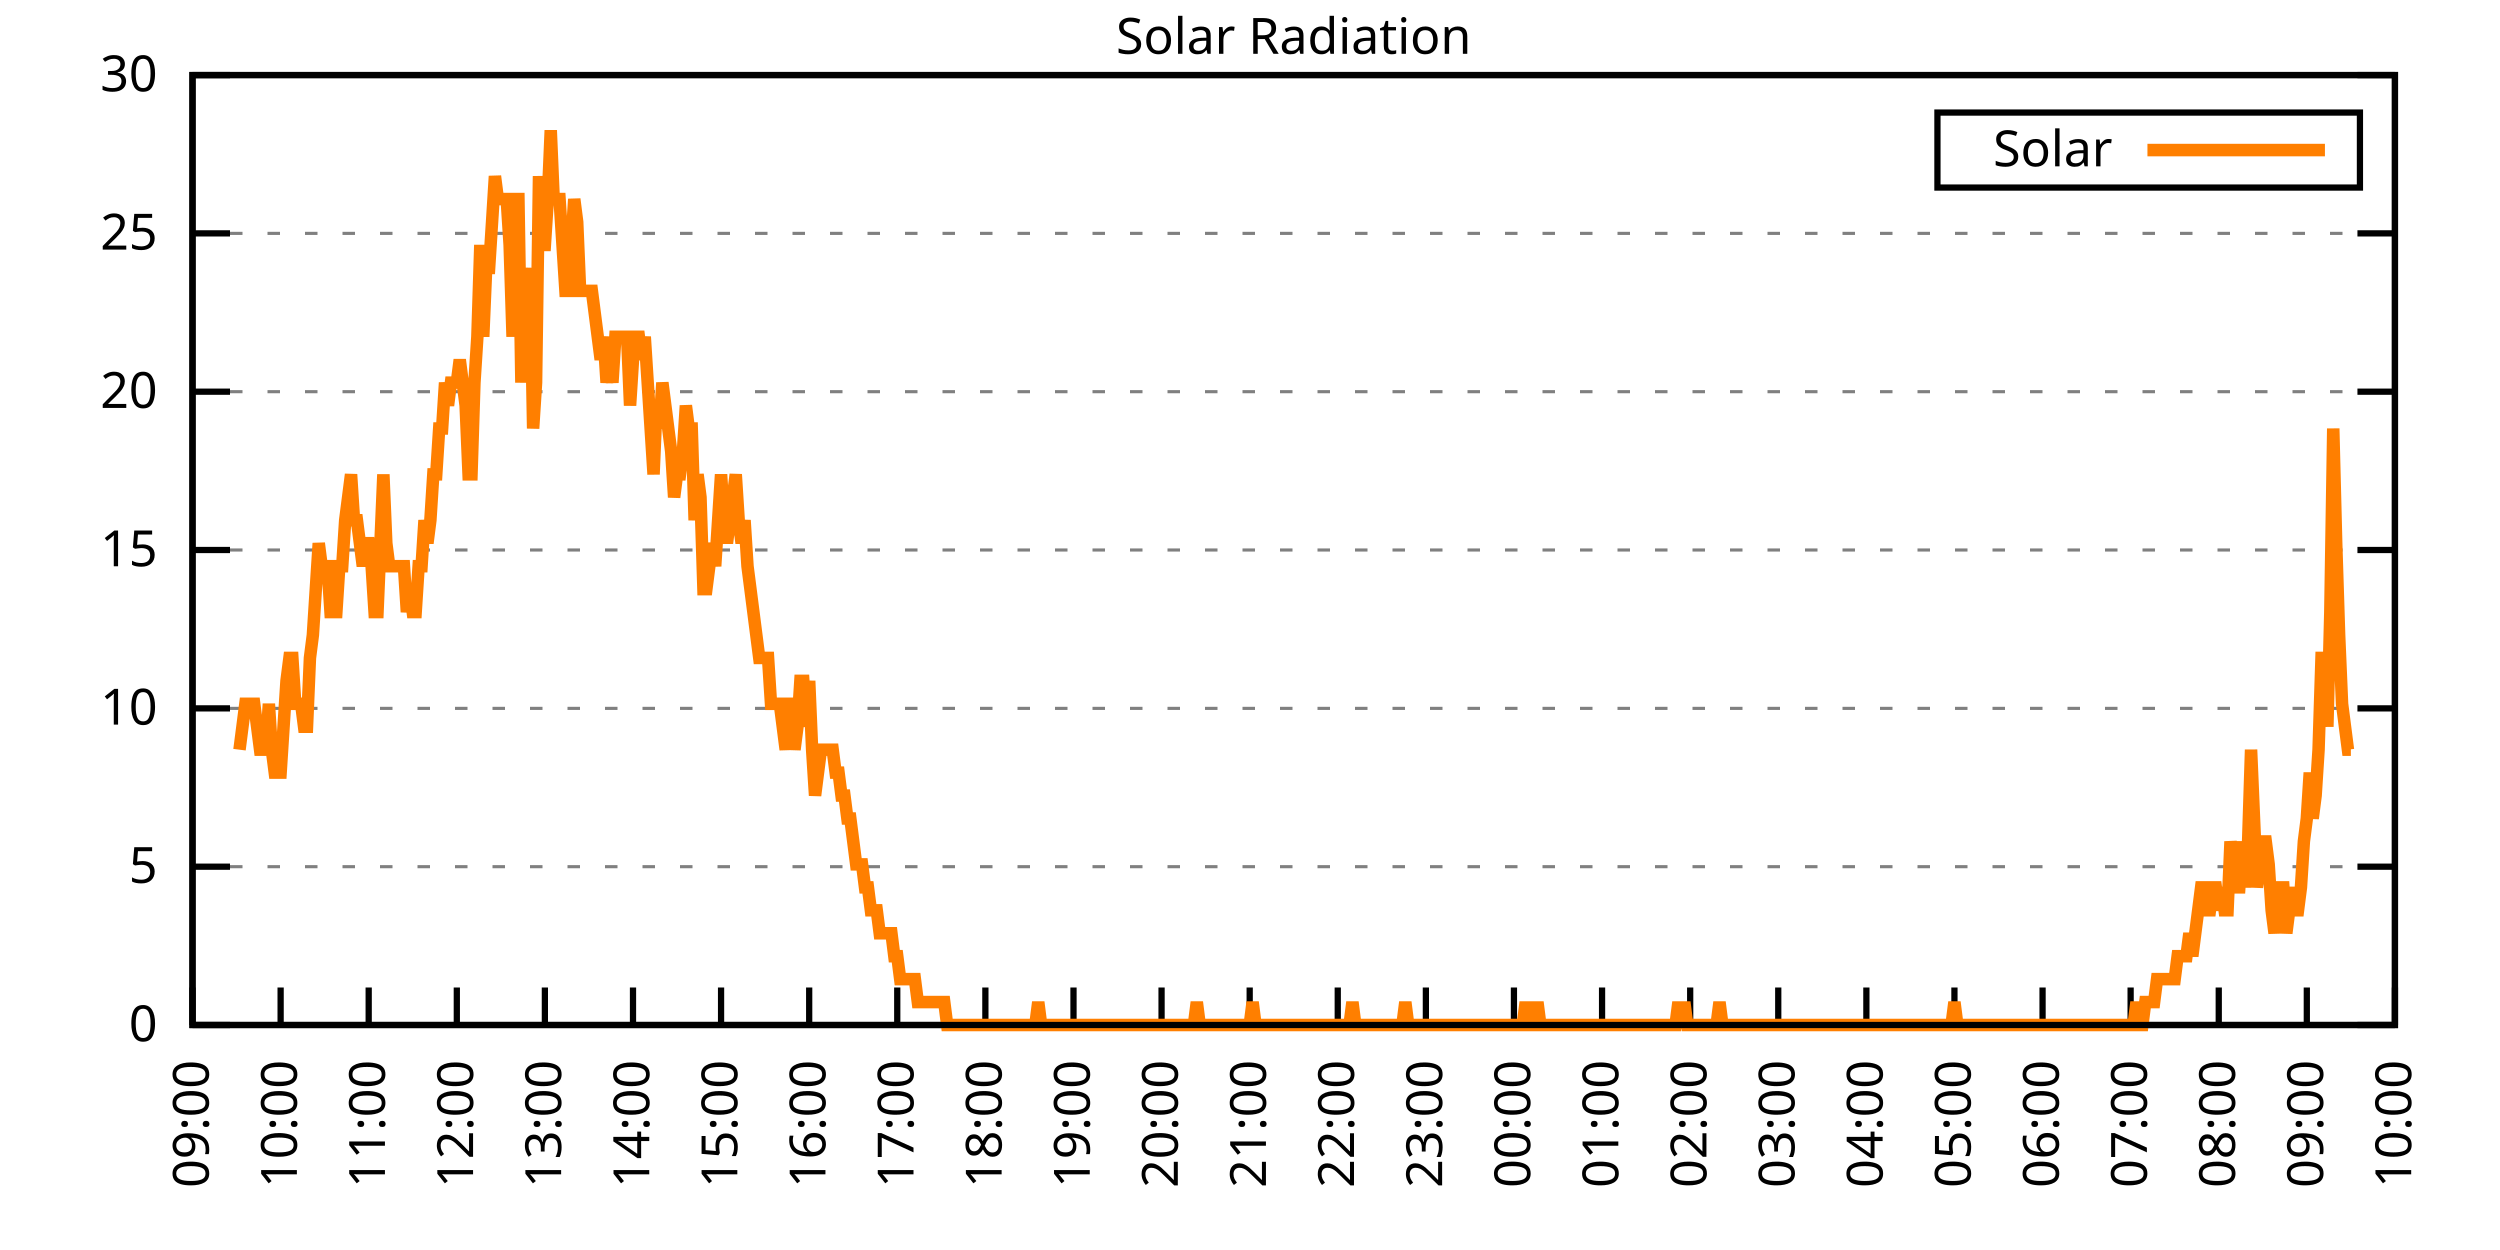
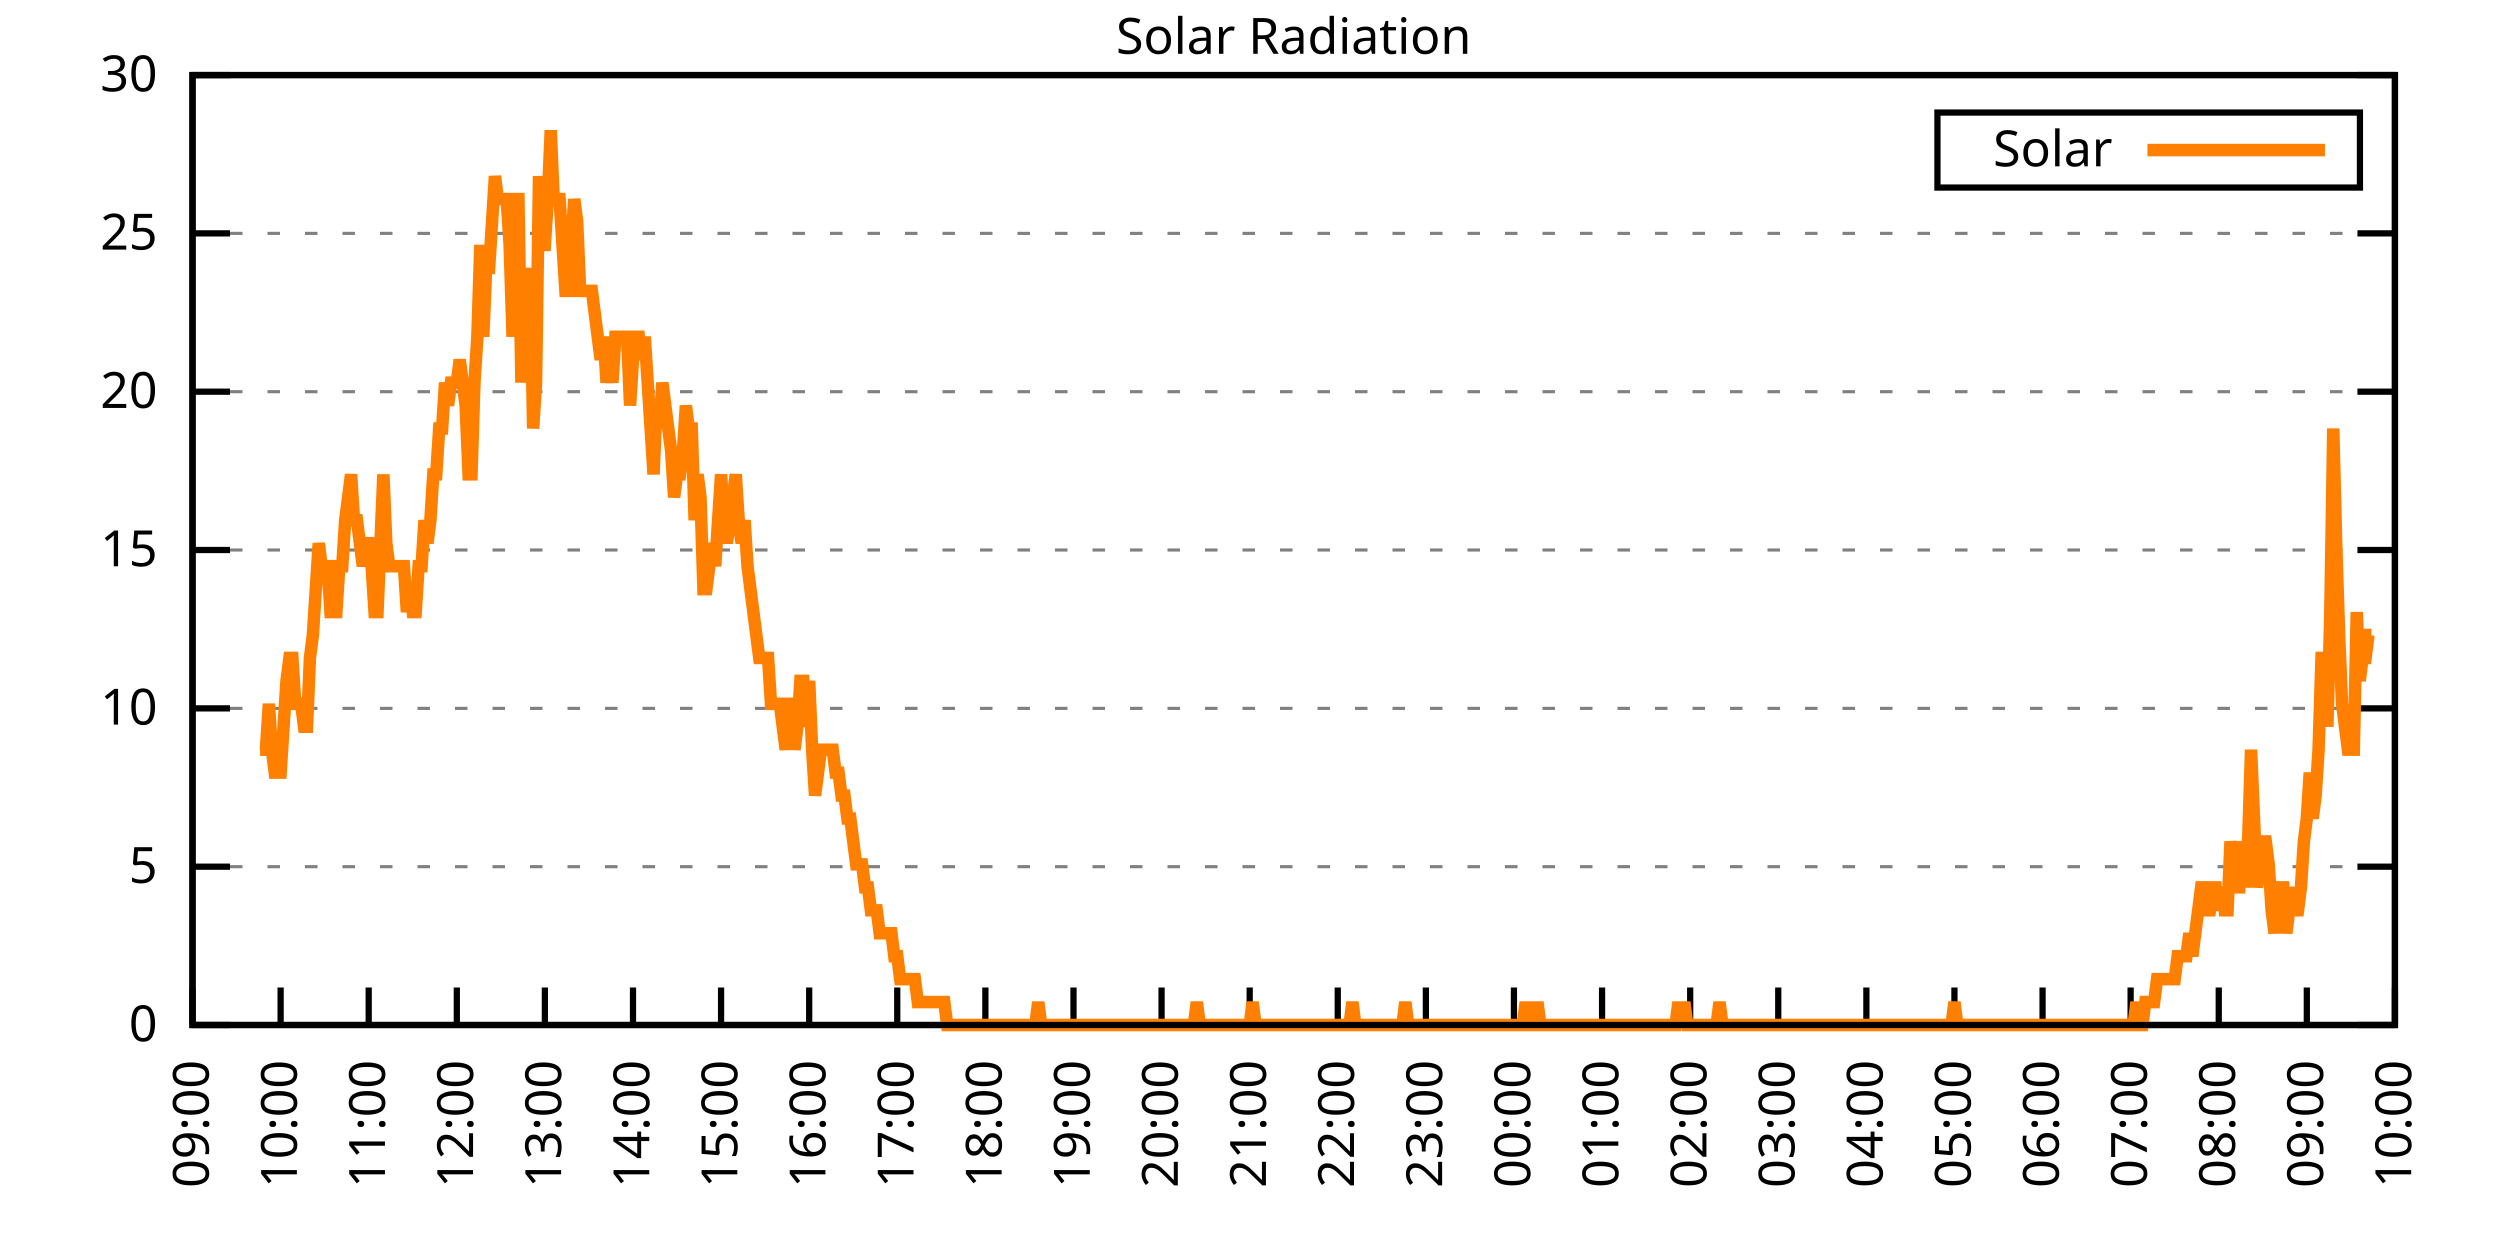
<svg xmlns="http://www.w3.org/2000/svg" xmlns:xlink="http://www.w3.org/1999/xlink" width="400" height="200" viewBox="0 0 400 200">
  <g id="gnuplot_canvas">
    <rect x="0" y="0" width="400" height="200" fill="none" />
    <defs>
      <circle id="gpDot" r="0.5" stroke-width="0.5" stroke="currentColor" />
      <path id="gpPt0" stroke-width="0.333" stroke="currentColor" d="M-1,0 h2 M0,-1 v2" />
      <path id="gpPt1" stroke-width="0.333" stroke="currentColor" d="M-1,-1 L1,1 M1,-1 L-1,1" />
      <path id="gpPt2" stroke-width="0.333" stroke="currentColor" d="M-1,0 L1,0 M0,-1 L0,1 M-1,-1 L1,1 M-1,1 L1,-1" />
      <rect id="gpPt3" stroke-width="0.333" stroke="currentColor" x="-1" y="-1" width="2" height="2" />
      <rect id="gpPt4" stroke-width="0.333" stroke="currentColor" fill="currentColor" x="-1" y="-1" width="2" height="2" />
      <circle id="gpPt5" stroke-width="0.333" stroke="currentColor" cx="0" cy="0" r="1" />
      <use xlink:href="#gpPt5" id="gpPt6" fill="currentColor" stroke="none" />
      <path id="gpPt7" stroke-width="0.333" stroke="currentColor" d="M0,-1.33 L-1.33,0.67 L1.33,0.67 z" />
      <use xlink:href="#gpPt7" id="gpPt8" fill="currentColor" stroke="none" />
      <use xlink:href="#gpPt7" id="gpPt9" stroke="currentColor" transform="rotate(180)" />
      <use xlink:href="#gpPt9" id="gpPt10" fill="currentColor" stroke="none" />
      <use xlink:href="#gpPt3" id="gpPt11" stroke="currentColor" transform="rotate(45)" />
      <use xlink:href="#gpPt11" id="gpPt12" fill="currentColor" stroke="none" />
      <path id="gpPt13" stroke-width="0.333" stroke="currentColor" d="M0,1.330 L1.265,0.411 L0.782,-1.067 L-0.782,-1.076 L-1.265,0.411 z" />
      <use xlink:href="#gpPt13" id="gpPt14" fill="currentColor" stroke="none" />
      <filter id="textbox" filterUnits="objectBoundingBox" x="0" y="0" height="1" width="1">
        <feFlood flood-color="white" flood-opacity="1" result="bgnd" />
        <feComposite in="SourceGraphic" in2="bgnd" operator="atop" />
      </filter>
      <filter id="greybox" filterUnits="objectBoundingBox" x="0" y="0" height="1" width="1">
        <feFlood flood-color="lightgrey" flood-opacity="1" result="grey" />
        <feComposite in="SourceGraphic" in2="grey" operator="atop" />
      </filter>
    </defs>
    <g fill="none" color="white" stroke="currentColor" stroke-width="1.00" stroke-linecap="butt" stroke-linejoin="miter">
</g>
    <g fill="none" color="black" stroke="currentColor" stroke-width="1.00" stroke-linecap="butt" stroke-linejoin="miter">
      <g stroke="none" shape-rendering="crispEdges">
        <polygon fill="rgb(255, 255, 255)" points="30.80,164.00 383.18,164.00 383.18,12.02 30.80,12.02 " />
      </g>
    </g>
    <g fill="none" color="black" stroke="currentColor" stroke-width="1.00" stroke-linecap="butt" stroke-linejoin="miter">
</g>
    <g fill="none" color="black" stroke="black" stroke-width="0.50" stroke-linecap="butt" stroke-linejoin="miter">
</g>
    <g fill="none" color="gray" stroke="currentColor" stroke-width="0.50" stroke-linecap="butt" stroke-linejoin="miter">
      <path stroke="gray" stroke-dasharray="2,4" class="gridline" d="M30.80,164.00 L383.19,164.00  " />
    </g>
    <g fill="none" color="gray" stroke="gray" stroke-width="1.00" stroke-linecap="butt" stroke-linejoin="miter">
</g>
    <g fill="none" color="black" stroke="currentColor" stroke-width="1.00" stroke-linecap="butt" stroke-linejoin="miter">
      <path stroke="black" d="M30.80,164.00 L36.80,164.00 M383.19,164.00 L377.19,164.00  " />
      <g transform="translate(25.20,166.60)" stroke="none" fill="black" font-family="Sans" font-size="8.00" text-anchor="end">
        <text>
          <tspan font-family="Sans"> 0</tspan>
        </text>
      </g>
    </g>
    <g fill="none" color="black" stroke="currentColor" stroke-width="1.00" stroke-linecap="butt" stroke-linejoin="miter">
</g>
    <g fill="none" color="black" stroke="black" stroke-width="0.50" stroke-linecap="butt" stroke-linejoin="miter">
</g>
    <g fill="none" color="gray" stroke="currentColor" stroke-width="0.50" stroke-linecap="butt" stroke-linejoin="miter">
      <path stroke="gray" stroke-dasharray="2,4" class="gridline" d="M30.80,138.67 L383.19,138.67  " />
    </g>
    <g fill="none" color="gray" stroke="gray" stroke-width="1.00" stroke-linecap="butt" stroke-linejoin="miter">
</g>
    <g fill="none" color="black" stroke="currentColor" stroke-width="1.00" stroke-linecap="butt" stroke-linejoin="miter">
      <path stroke="black" d="M30.80,138.67 L36.80,138.67 M383.19,138.67 L377.19,138.67  " />
      <g transform="translate(25.20,141.27)" stroke="none" fill="black" font-family="Sans" font-size="8.00" text-anchor="end">
        <text>
          <tspan font-family="Sans"> 5</tspan>
        </text>
      </g>
    </g>
    <g fill="none" color="black" stroke="currentColor" stroke-width="1.00" stroke-linecap="butt" stroke-linejoin="miter">
</g>
    <g fill="none" color="black" stroke="black" stroke-width="0.50" stroke-linecap="butt" stroke-linejoin="miter">
</g>
    <g fill="none" color="gray" stroke="currentColor" stroke-width="0.50" stroke-linecap="butt" stroke-linejoin="miter">
      <path stroke="gray" stroke-dasharray="2,4" class="gridline" d="M30.80,113.34 L383.19,113.34  " />
    </g>
    <g fill="none" color="gray" stroke="gray" stroke-width="1.00" stroke-linecap="butt" stroke-linejoin="miter">
</g>
    <g fill="none" color="black" stroke="currentColor" stroke-width="1.00" stroke-linecap="butt" stroke-linejoin="miter">
      <path stroke="black" d="M30.80,113.34 L36.80,113.34 M383.19,113.34 L377.19,113.34  " />
      <g transform="translate(25.20,115.94)" stroke="none" fill="black" font-family="Sans" font-size="8.00" text-anchor="end">
        <text>
          <tspan font-family="Sans"> 10</tspan>
        </text>
      </g>
    </g>
    <g fill="none" color="black" stroke="currentColor" stroke-width="1.00" stroke-linecap="butt" stroke-linejoin="miter">
</g>
    <g fill="none" color="black" stroke="black" stroke-width="0.50" stroke-linecap="butt" stroke-linejoin="miter">
</g>
    <g fill="none" color="gray" stroke="currentColor" stroke-width="0.50" stroke-linecap="butt" stroke-linejoin="miter">
      <path stroke="gray" stroke-dasharray="2,4" class="gridline" d="M30.80,88.00 L383.19,88.00  " />
    </g>
    <g fill="none" color="gray" stroke="gray" stroke-width="1.00" stroke-linecap="butt" stroke-linejoin="miter">
</g>
    <g fill="none" color="black" stroke="currentColor" stroke-width="1.00" stroke-linecap="butt" stroke-linejoin="miter">
      <path stroke="black" d="M30.80,88.00 L36.80,88.00 M383.19,88.00 L377.19,88.00  " />
      <g transform="translate(25.20,90.60)" stroke="none" fill="black" font-family="Sans" font-size="8.00" text-anchor="end">
        <text>
          <tspan font-family="Sans"> 15</tspan>
        </text>
      </g>
    </g>
    <g fill="none" color="black" stroke="currentColor" stroke-width="1.00" stroke-linecap="butt" stroke-linejoin="miter">
</g>
    <g fill="none" color="black" stroke="black" stroke-width="0.50" stroke-linecap="butt" stroke-linejoin="miter">
</g>
    <g fill="none" color="gray" stroke="currentColor" stroke-width="0.50" stroke-linecap="butt" stroke-linejoin="miter">
      <path stroke="gray" stroke-dasharray="2,4" class="gridline" d="M30.80,62.67 L383.19,62.67  " />
    </g>
    <g fill="none" color="gray" stroke="gray" stroke-width="1.00" stroke-linecap="butt" stroke-linejoin="miter">
</g>
    <g fill="none" color="black" stroke="currentColor" stroke-width="1.00" stroke-linecap="butt" stroke-linejoin="miter">
      <path stroke="black" d="M30.80,62.67 L36.80,62.67 M383.19,62.67 L377.19,62.67  " />
      <g transform="translate(25.20,65.27)" stroke="none" fill="black" font-family="Sans" font-size="8.00" text-anchor="end">
        <text>
          <tspan font-family="Sans"> 20</tspan>
        </text>
      </g>
    </g>
    <g fill="none" color="black" stroke="currentColor" stroke-width="1.00" stroke-linecap="butt" stroke-linejoin="miter">
</g>
    <g fill="none" color="black" stroke="black" stroke-width="0.50" stroke-linecap="butt" stroke-linejoin="miter">
</g>
    <g fill="none" color="gray" stroke="currentColor" stroke-width="0.50" stroke-linecap="butt" stroke-linejoin="miter">
      <path stroke="gray" stroke-dasharray="2,4" class="gridline" d="M30.80,37.34 L383.19,37.34  " />
    </g>
    <g fill="none" color="gray" stroke="gray" stroke-width="1.00" stroke-linecap="butt" stroke-linejoin="miter">
</g>
    <g fill="none" color="black" stroke="currentColor" stroke-width="1.00" stroke-linecap="butt" stroke-linejoin="miter">
      <path stroke="black" d="M30.80,37.34 L36.80,37.34 M383.19,37.34 L377.19,37.34  " />
      <g transform="translate(25.20,39.94)" stroke="none" fill="black" font-family="Sans" font-size="8.00" text-anchor="end">
        <text>
          <tspan font-family="Sans"> 25</tspan>
        </text>
      </g>
    </g>
    <g fill="none" color="black" stroke="currentColor" stroke-width="1.00" stroke-linecap="butt" stroke-linejoin="miter">
</g>
    <g fill="none" color="black" stroke="black" stroke-width="0.50" stroke-linecap="butt" stroke-linejoin="miter">
</g>
    <g fill="none" color="gray" stroke="currentColor" stroke-width="0.50" stroke-linecap="butt" stroke-linejoin="miter">
      <path stroke="gray" stroke-dasharray="2,4" class="gridline" d="M30.80,12.01 L383.19,12.01  " />
    </g>
    <g fill="none" color="gray" stroke="gray" stroke-width="1.00" stroke-linecap="butt" stroke-linejoin="miter">
</g>
    <g fill="none" color="black" stroke="currentColor" stroke-width="1.00" stroke-linecap="butt" stroke-linejoin="miter">
      <path stroke="black" d="M30.80,12.01 L36.80,12.01 M383.19,12.01 L377.19,12.01  " />
      <g transform="translate(25.20,14.61)" stroke="none" fill="black" font-family="Sans" font-size="8.00" text-anchor="end">
        <text>
          <tspan font-family="Sans"> 30</tspan>
        </text>
      </g>
    </g>
    <g fill="none" color="black" stroke="currentColor" stroke-width="1.00" stroke-linecap="butt" stroke-linejoin="miter">
      <path stroke="black" d="M30.80,164.00 L30.80,158.00  " />
      <g transform="translate(33.40,169.60) rotate(270.00)" stroke="none" fill="black" font-family="Sans" font-size="8.00" text-anchor="end">
        <text>
          <tspan font-family="Sans">09:00</tspan>
        </text>
      </g>
    </g>
    <g fill="none" color="black" stroke="currentColor" stroke-width="1.00" stroke-linecap="butt" stroke-linejoin="miter">
      <path stroke="black" d="M44.90,164.00 L44.90,158.00  " />
      <g transform="translate(47.50,169.60) rotate(270.00)" stroke="none" fill="black" font-family="Sans" font-size="8.00" text-anchor="end">
        <text>
          <tspan font-family="Sans">10:00</tspan>
        </text>
      </g>
    </g>
    <g fill="none" color="black" stroke="currentColor" stroke-width="1.00" stroke-linecap="butt" stroke-linejoin="miter">
      <path stroke="black" d="M58.99,164.00 L58.99,158.00  " />
      <g transform="translate(61.59,169.60) rotate(270.00)" stroke="none" fill="black" font-family="Sans" font-size="8.00" text-anchor="end">
        <text>
          <tspan font-family="Sans">11:00</tspan>
        </text>
      </g>
    </g>
    <g fill="none" color="black" stroke="currentColor" stroke-width="1.00" stroke-linecap="butt" stroke-linejoin="miter">
      <path stroke="black" d="M73.09,164.00 L73.09,158.00  " />
      <g transform="translate(75.69,169.60) rotate(270.00)" stroke="none" fill="black" font-family="Sans" font-size="8.00" text-anchor="end">
        <text>
          <tspan font-family="Sans">12:00</tspan>
        </text>
      </g>
    </g>
    <g fill="none" color="black" stroke="currentColor" stroke-width="1.00" stroke-linecap="butt" stroke-linejoin="miter">
      <path stroke="black" d="M87.18,164.00 L87.18,158.00  " />
      <g transform="translate(89.78,169.60) rotate(270.00)" stroke="none" fill="black" font-family="Sans" font-size="8.00" text-anchor="end">
        <text>
          <tspan font-family="Sans">13:00</tspan>
        </text>
      </g>
    </g>
    <g fill="none" color="black" stroke="currentColor" stroke-width="1.00" stroke-linecap="butt" stroke-linejoin="miter">
      <path stroke="black" d="M101.28,164.00 L101.28,158.00  " />
      <g transform="translate(103.88,169.60) rotate(270.00)" stroke="none" fill="black" font-family="Sans" font-size="8.00" text-anchor="end">
        <text>
          <tspan font-family="Sans">14:00</tspan>
        </text>
      </g>
    </g>
    <g fill="none" color="black" stroke="currentColor" stroke-width="1.00" stroke-linecap="butt" stroke-linejoin="miter">
      <path stroke="black" d="M115.37,164.00 L115.37,158.00  " />
      <g transform="translate(117.97,169.60) rotate(270.00)" stroke="none" fill="black" font-family="Sans" font-size="8.00" text-anchor="end">
        <text>
          <tspan font-family="Sans">15:00</tspan>
        </text>
      </g>
    </g>
    <g fill="none" color="black" stroke="currentColor" stroke-width="1.00" stroke-linecap="butt" stroke-linejoin="miter">
      <path stroke="black" d="M129.47,164.00 L129.47,158.00  " />
      <g transform="translate(132.07,169.60) rotate(270.00)" stroke="none" fill="black" font-family="Sans" font-size="8.00" text-anchor="end">
        <text>
          <tspan font-family="Sans">16:00</tspan>
        </text>
      </g>
    </g>
    <g fill="none" color="black" stroke="currentColor" stroke-width="1.00" stroke-linecap="butt" stroke-linejoin="miter">
      <path stroke="black" d="M143.56,164.00 L143.56,158.00  " />
      <g transform="translate(146.16,169.60) rotate(270.00)" stroke="none" fill="black" font-family="Sans" font-size="8.00" text-anchor="end">
        <text>
          <tspan font-family="Sans">17:00</tspan>
        </text>
      </g>
    </g>
    <g fill="none" color="black" stroke="currentColor" stroke-width="1.00" stroke-linecap="butt" stroke-linejoin="miter">
      <path stroke="black" d="M157.66,164.00 L157.66,158.00  " />
      <g transform="translate(160.26,169.60) rotate(270.00)" stroke="none" fill="black" font-family="Sans" font-size="8.00" text-anchor="end">
        <text>
          <tspan font-family="Sans">18:00</tspan>
        </text>
      </g>
    </g>
    <g fill="none" color="black" stroke="currentColor" stroke-width="1.00" stroke-linecap="butt" stroke-linejoin="miter">
      <path stroke="black" d="M171.76,164.00 L171.76,158.00  " />
      <g transform="translate(174.36,169.60) rotate(270.00)" stroke="none" fill="black" font-family="Sans" font-size="8.00" text-anchor="end">
        <text>
          <tspan font-family="Sans">19:00</tspan>
        </text>
      </g>
    </g>
    <g fill="none" color="black" stroke="currentColor" stroke-width="1.00" stroke-linecap="butt" stroke-linejoin="miter">
      <path stroke="black" d="M185.85,164.00 L185.85,158.00  " />
      <g transform="translate(188.45,169.60) rotate(270.00)" stroke="none" fill="black" font-family="Sans" font-size="8.00" text-anchor="end">
        <text>
          <tspan font-family="Sans">20:00</tspan>
        </text>
      </g>
    </g>
    <g fill="none" color="black" stroke="currentColor" stroke-width="1.00" stroke-linecap="butt" stroke-linejoin="miter">
      <path stroke="black" d="M199.95,164.00 L199.95,158.00  " />
      <g transform="translate(202.55,169.60) rotate(270.00)" stroke="none" fill="black" font-family="Sans" font-size="8.00" text-anchor="end">
        <text>
          <tspan font-family="Sans">21:00</tspan>
        </text>
      </g>
    </g>
    <g fill="none" color="black" stroke="currentColor" stroke-width="1.00" stroke-linecap="butt" stroke-linejoin="miter">
      <path stroke="black" d="M214.04,164.00 L214.04,158.00  " />
      <g transform="translate(216.64,169.60) rotate(270.00)" stroke="none" fill="black" font-family="Sans" font-size="8.00" text-anchor="end">
        <text>
          <tspan font-family="Sans">22:00</tspan>
        </text>
      </g>
    </g>
    <g fill="none" color="black" stroke="currentColor" stroke-width="1.00" stroke-linecap="butt" stroke-linejoin="miter">
      <path stroke="black" d="M228.14,164.00 L228.14,158.00  " />
      <g transform="translate(230.74,169.60) rotate(270.00)" stroke="none" fill="black" font-family="Sans" font-size="8.00" text-anchor="end">
        <text>
          <tspan font-family="Sans">23:00</tspan>
        </text>
      </g>
    </g>
    <g fill="none" color="black" stroke="currentColor" stroke-width="1.00" stroke-linecap="butt" stroke-linejoin="miter">
      <path stroke="black" d="M242.23,164.00 L242.23,158.00  " />
      <g transform="translate(244.83,169.60) rotate(270.00)" stroke="none" fill="black" font-family="Sans" font-size="8.00" text-anchor="end">
        <text>
          <tspan font-family="Sans">00:00</tspan>
        </text>
      </g>
    </g>
    <g fill="none" color="black" stroke="currentColor" stroke-width="1.00" stroke-linecap="butt" stroke-linejoin="miter">
      <path stroke="black" d="M256.33,164.00 L256.33,158.00  " />
      <g transform="translate(258.93,169.60) rotate(270.00)" stroke="none" fill="black" font-family="Sans" font-size="8.00" text-anchor="end">
        <text>
          <tspan font-family="Sans">01:00</tspan>
        </text>
      </g>
    </g>
    <g fill="none" color="black" stroke="currentColor" stroke-width="1.00" stroke-linecap="butt" stroke-linejoin="miter">
      <path stroke="black" d="M270.43,164.00 L270.43,158.00  " />
      <g transform="translate(273.03,169.60) rotate(270.00)" stroke="none" fill="black" font-family="Sans" font-size="8.00" text-anchor="end">
        <text>
          <tspan font-family="Sans">02:00</tspan>
        </text>
      </g>
    </g>
    <g fill="none" color="black" stroke="currentColor" stroke-width="1.00" stroke-linecap="butt" stroke-linejoin="miter">
      <path stroke="black" d="M284.52,164.00 L284.52,158.00  " />
      <g transform="translate(287.12,169.60) rotate(270.00)" stroke="none" fill="black" font-family="Sans" font-size="8.00" text-anchor="end">
        <text>
          <tspan font-family="Sans">03:00</tspan>
        </text>
      </g>
    </g>
    <g fill="none" color="black" stroke="currentColor" stroke-width="1.00" stroke-linecap="butt" stroke-linejoin="miter">
      <path stroke="black" d="M298.62,164.00 L298.62,158.00  " />
      <g transform="translate(301.22,169.60) rotate(270.00)" stroke="none" fill="black" font-family="Sans" font-size="8.00" text-anchor="end">
        <text>
          <tspan font-family="Sans">04:00</tspan>
        </text>
      </g>
    </g>
    <g fill="none" color="black" stroke="currentColor" stroke-width="1.00" stroke-linecap="butt" stroke-linejoin="miter">
      <path stroke="black" d="M312.71,164.00 L312.71,158.00  " />
      <g transform="translate(315.31,169.60) rotate(270.00)" stroke="none" fill="black" font-family="Sans" font-size="8.00" text-anchor="end">
        <text>
          <tspan font-family="Sans">05:00</tspan>
        </text>
      </g>
    </g>
    <g fill="none" color="black" stroke="currentColor" stroke-width="1.00" stroke-linecap="butt" stroke-linejoin="miter">
      <path stroke="black" d="M326.81,164.00 L326.81,158.00  " />
      <g transform="translate(329.41,169.60) rotate(270.00)" stroke="none" fill="black" font-family="Sans" font-size="8.00" text-anchor="end">
        <text>
          <tspan font-family="Sans">06:00</tspan>
        </text>
      </g>
    </g>
    <g fill="none" color="black" stroke="currentColor" stroke-width="1.00" stroke-linecap="butt" stroke-linejoin="miter">
      <path stroke="black" d="M340.90,164.00 L340.90,158.00  " />
      <g transform="translate(343.50,169.60) rotate(270.00)" stroke="none" fill="black" font-family="Sans" font-size="8.00" text-anchor="end">
        <text>
          <tspan font-family="Sans">07:00</tspan>
        </text>
      </g>
    </g>
    <g fill="none" color="black" stroke="currentColor" stroke-width="1.00" stroke-linecap="butt" stroke-linejoin="miter">
      <path stroke="black" d="M355.00,164.00 L355.00,158.00  " />
      <g transform="translate(357.60,169.60) rotate(270.00)" stroke="none" fill="black" font-family="Sans" font-size="8.00" text-anchor="end">
        <text>
          <tspan font-family="Sans">08:00</tspan>
        </text>
      </g>
    </g>
    <g fill="none" color="black" stroke="currentColor" stroke-width="1.00" stroke-linecap="butt" stroke-linejoin="miter">
      <path stroke="black" d="M369.09,164.00 L369.09,158.00  " />
      <g transform="translate(371.69,169.60) rotate(270.00)" stroke="none" fill="black" font-family="Sans" font-size="8.00" text-anchor="end">
        <text>
          <tspan font-family="Sans">09:00</tspan>
        </text>
      </g>
    </g>
    <g fill="none" color="black" stroke="currentColor" stroke-width="1.00" stroke-linecap="butt" stroke-linejoin="miter">
      <path stroke="black" d="M383.19,164.00 L383.19,158.00  " />
      <g transform="translate(385.79,169.60) rotate(270.00)" stroke="none" fill="black" font-family="Sans" font-size="8.00" text-anchor="end">
        <text>
          <tspan font-family="Sans">10:00</tspan>
        </text>
      </g>
    </g>
    <g fill="none" color="black" stroke="currentColor" stroke-width="1.00" stroke-linecap="butt" stroke-linejoin="miter">
</g>
    <g fill="none" color="black" stroke="currentColor" stroke-width="1.00" stroke-linecap="butt" stroke-linejoin="miter">
      <path stroke="black" d="M30.80,12.01 L30.80,164.00 L383.19,164.00 L383.19,12.01 L30.80,12.01 Z  " />
    </g>
    <g fill="none" color="black" stroke="currentColor" stroke-width="1.00" stroke-linecap="butt" stroke-linejoin="miter">
</g>
    <g fill="none" color="black" stroke="currentColor" stroke-width="1.00" stroke-linecap="butt" stroke-linejoin="miter">
      <path stroke="black" d="M309.99,30.01 L309.99,18.01 L377.59,18.01 L377.59,30.01 L309.99,30.01 Z  " />
    </g>
    <g id="Solar_Radiation_plot_1">
      <g fill="none" color="white" stroke="black" stroke-width="2.00" stroke-linecap="butt" stroke-linejoin="miter">
</g>
      <g fill="none" color="black" stroke="currentColor" stroke-width="2.00" stroke-linecap="butt" stroke-linejoin="miter">
        <g transform="translate(337.99,26.61)" stroke="none" fill="black" font-family="Sans" font-size="8.00" text-anchor="end">
          <text>
            <tspan font-family="Sans">Solar</tspan>
          </text>
        </g>
      </g>
      <g fill="none" color="black" stroke="currentColor" stroke-width="2.00" stroke-linecap="butt" stroke-linejoin="miter">
-         <path stroke="rgb(255, 127,   0)" d="M343.59,24.01 L371.99,24.01 M38.32,119.95 L38.79,116.28 L39.26,112.61 L39.73,112.61 L40.20,112.61 L40.67,112.61   L41.14,116.28 L41.61,119.95 L42.08,119.95 L42.55,119.95 L43.02,112.61 L43.49,119.95 L43.96,123.62 L44.43,123.62   L44.90,123.62 L45.37,116.28 L45.84,108.94 L46.31,105.27 L46.78,105.27 L47.24,112.61 L47.71,112.61 L48.18,112.61   L48.65,116.28 L49.12,116.28 L49.59,105.27 L50.06,101.60 L50.53,94.26 L51.00,86.91 L51.47,90.59 L51.94,90.59   L52.41,90.59 L52.88,97.93 L53.35,97.93 L53.82,97.93 L54.29,90.59 L54.76,90.59 L55.23,83.24 L55.70,79.57   L56.17,75.90 L56.64,83.24 L57.11,83.24 L57.58,86.91 L58.05,90.59 L58.52,86.91 L58.99,86.91 L59.46,90.59   L59.93,97.93 L60.40,97.93 L60.87,86.91 L61.34,75.90 L61.81,86.91 L62.28,90.59 L62.75,90.59 L63.22,90.59   L63.69,90.59 L64.16,90.59 L64.63,90.59 L65.10,97.93 L65.57,94.26 L66.04,97.93 L66.51,97.93 L66.98,90.59   L67.45,90.59 L67.92,83.24 L68.39,86.91 L68.86,83.24 L69.33,75.90 L69.80,75.90 L70.27,68.56 L70.74,68.56   L71.21,61.22 L71.68,64.89 L72.15,61.22 L72.62,61.22 L73.09,61.22 L73.56,57.55 L74.03,61.22 L74.50,64.89   L74.97,75.90 L75.44,75.90 L75.91,61.22 L76.38,53.88 L76.85,39.19 L77.32,53.88 L77.79,42.87 L78.26,42.87   L78.73,35.52 L79.19,28.18 L79.66,31.85 L80.13,31.85 L80.60,31.85 L81.07,31.85 L81.54,39.19 L82.01,53.88   L82.48,31.85 L82.95,31.85 L83.42,61.22 L83.89,46.54 L84.36,50.21 L84.83,42.87 L85.30,68.56 L85.77,61.22   L86.24,28.18 L86.71,39.19 L87.18,39.19 L87.65,31.85 L88.12,20.84 L88.59,31.85 L89.06,31.85 L89.53,31.85   L90.00,39.19 L90.47,46.54 L90.94,46.54 L91.41,39.19 L91.88,31.85 L92.35,35.52 L92.82,46.54 L93.29,46.54   L93.76,46.54 L94.23,46.54 L94.70,46.54 L95.17,50.21 L95.64,53.88 L96.11,57.55 L96.58,53.88 L97.05,61.22   L97.52,57.55 L97.99,61.22 L98.46,53.88 L98.93,53.88 L99.40,53.88 L99.87,53.88 L100.34,53.88 L100.81,64.89   L101.28,57.55 L101.75,53.88 L102.22,53.88 L102.69,57.55 L103.16,53.88 L103.63,61.22 L104.10,68.56 L104.57,75.90   L105.04,64.89 L105.51,68.56 L105.98,61.22 L106.45,64.89 L106.92,68.56 L107.39,72.23 L107.86,79.57 L108.33,75.90   L108.80,75.90 L109.27,72.23 L109.74,64.89 L110.21,68.56 L110.68,68.56 L111.14,83.24 L111.61,75.90 L112.08,79.57   L112.55,94.26 L113.02,94.26 L113.49,90.59 L113.96,86.91 L114.43,90.59 L114.90,83.24 L115.37,75.90 L115.84,83.24   L116.31,86.91 L116.78,83.24 L117.25,79.57 L117.72,75.90 L118.19,83.24 L118.66,86.91 L119.13,83.24 L119.60,90.59   L120.07,94.26 L120.54,97.93 L121.01,101.60 L121.48,105.27 L121.95,105.27 L122.42,105.27 L122.89,105.27 L123.36,112.61   L123.83,112.61 L124.30,112.61 L124.77,112.61 L125.24,116.28 L125.71,119.95 L126.18,112.61 L126.65,112.61 L127.12,119.95   L127.59,116.28 L128.06,108.94 L128.53,108.94 L129.00,116.28 L129.47,108.94 L129.94,119.95 L130.41,127.29 L130.88,123.62   L131.35,119.95 L131.82,119.95 L132.29,119.95 L132.76,119.95 L133.23,119.95 L133.70,123.62 L134.17,123.62 L134.64,127.29   L135.11,127.29 L135.58,130.96 L136.05,130.96 L136.52,134.63 L136.99,138.30 L137.46,138.30 L137.93,138.30 L138.40,141.98   L138.87,141.98 L139.34,145.65 L139.81,145.65 L140.28,145.65 L140.75,149.32 L141.22,149.32 L141.69,149.32 L142.16,149.32   L142.63,149.32 L143.09,152.99 L143.56,152.99 L144.03,156.66 L144.50,156.66 L144.97,156.66 L145.44,156.66 L145.91,156.66   L146.38,156.66 L146.85,160.33 L147.32,160.33 L147.79,160.33 L148.26,160.33 L148.73,160.33 L149.20,160.33 L149.67,160.33   L150.14,160.33 L150.61,160.33 L151.08,160.33 L151.55,164.00 L152.02,164.00 L152.49,164.00 L152.96,164.00 L153.43,164.00   L153.90,164.00 L154.37,164.00 L154.84,164.00 L155.31,164.00 L155.78,164.00 L156.25,164.00 L156.72,164.00 L157.19,164.00   L157.66,164.00 L158.13,164.00 L158.60,164.00 L159.07,164.00 L159.54,164.00 L160.01,164.00 L160.48,164.00 L160.95,164.00   L161.42,164.00 L161.89,164.00 L162.36,164.00 L162.83,164.00 L163.30,164.00 L163.77,164.00 L164.24,164.00 L164.71,164.00   L165.18,164.00 L165.65,164.00 L166.12,160.33 L166.59,164.00 L167.06,164.00 L167.53,164.00 L168.00,164.00 L168.47,164.00   L168.94,164.00 L169.41,164.00 L169.88,164.00 L170.35,164.00 L170.82,164.00 L171.29,164.00 L171.76,164.00 L172.23,164.00   L172.70,164.00 L173.17,164.00 L173.64,164.00 L174.11,164.00 L174.58,164.00 L175.04,164.00 L175.51,164.00 L175.98,164.00   L176.45,164.00 L176.92,164.00 L177.39,164.00 L177.86,164.00 L178.33,164.00 L178.80,164.00 L179.27,164.00 L179.74,164.00   L180.21,164.00 L180.68,164.00 L181.15,164.00 L181.62,164.00 L182.09,164.00 L182.56,164.00 L183.03,164.00 L183.50,164.00   L183.97,164.00 L184.44,164.00 L184.91,164.00 L185.38,164.00 L185.85,164.00 L186.32,164.00 L186.79,164.00 L187.26,164.00   L187.73,164.00 L188.20,164.00 L188.67,164.00 L189.14,164.00 L189.61,164.00 L190.08,164.00 L190.55,164.00 L191.02,164.00   L191.49,160.33 L191.96,164.00 L192.43,164.00 L192.90,164.00 L193.37,164.00 L193.84,164.00 L194.31,164.00 L194.78,164.00   L195.25,164.00 L195.72,164.00 L196.19,164.00 L196.66,164.00 L197.13,164.00 L197.60,164.00 L198.07,164.00 L198.54,164.00   L199.01,164.00 L199.48,164.00 L199.95,164.00 L200.42,160.33 L200.89,164.00 L201.36,164.00 L201.83,164.00 L202.30,164.00   L202.77,164.00 L203.24,164.00 L203.71,164.00 L204.18,164.00 L204.65,164.00 L205.12,164.00 L205.59,164.00 L206.06,164.00   L206.53,164.00 L207.00,164.00 L207.46,164.00 L207.93,164.00 L208.40,164.00 L208.87,164.00 L209.34,164.00 L209.81,164.00   L210.28,164.00 L210.75,164.00 L211.22,164.00 L211.69,164.00 L212.16,164.00 L212.63,164.00 L213.10,164.00 L213.57,164.00   L214.04,164.00 L214.51,164.00 L214.98,164.00 L215.45,164.00 L215.92,164.00 L216.39,160.33 L216.86,164.00 L217.33,164.00   L217.80,164.00 L218.27,164.00 L218.74,164.00 L219.21,164.00 L219.68,164.00 L220.15,164.00 L220.62,164.00 L221.09,164.00   L221.56,164.00 L222.03,164.00 L222.50,164.00 L222.97,164.00 L223.44,164.00 L223.91,164.00 L224.38,164.00 L224.85,160.33   L225.32,164.00 L225.79,164.00 L226.26,164.00 L226.73,164.00 L227.20,164.00 L227.67,164.00 L228.14,164.00 L228.61,164.00   L229.08,164.00 L229.55,164.00 L230.02,164.00 L230.49,164.00 L230.96,164.00 L231.43,164.00 L231.90,164.00 L232.37,164.00   L232.84,164.00 L233.31,164.00 L233.78,164.00 L234.25,164.00 L234.72,164.00 L235.19,164.00 L235.66,164.00 L236.13,164.00   L236.60,164.00 L237.07,164.00 L237.54,164.00 L238.01,164.00 L238.48,164.00 L238.95,164.00 L239.41,164.00 L239.88,164.00   L240.35,164.00 L240.82,164.00 L241.29,164.00 L241.76,164.00 L242.23,164.00 L242.70,164.00 L243.17,164.00 L243.64,164.00   L244.11,160.33 L244.58,164.00 L245.05,164.00 L245.52,164.00 L245.99,160.33 L246.46,164.00 L246.93,164.00 L247.40,164.00   L247.87,164.00 L248.34,164.00 L248.81,164.00 L249.28,164.00 L249.75,164.00 L250.22,164.00 L250.69,164.00 L251.16,164.00   L251.63,164.00 L252.10,164.00 L252.57,164.00 L253.04,164.00 L253.51,164.00 L253.98,164.00 L254.45,164.00 L254.92,164.00   L255.39,164.00 L255.86,164.00 L256.33,164.00 L256.80,164.00 L257.27,164.00 L257.74,164.00 L258.21,164.00 L258.68,164.00   L259.15,164.00 L259.62,164.00 L260.09,164.00 L260.56,164.00 L261.03,164.00 L261.50,164.00 L261.97,164.00 L262.44,164.00   L262.91,164.00 L263.38,164.00 L263.85,164.00 L264.32,164.00 L264.79,164.00 L265.26,164.00 L265.73,164.00 L266.20,164.00   L266.67,164.00 L267.14,164.00 L267.61,164.00 L268.08,164.00 L268.55,160.33 L269.02,164.00 L269.49,160.33 L269.96,164.00   L270.43,164.00 L270.90,164.00 L271.36,164.00 L271.83,164.00 L272.30,164.00 L272.77,164.00 L273.24,164.00 L273.71,164.00   L274.18,164.00 L274.65,164.00 L275.12,160.33 L275.59,164.00 L276.06,164.00 L276.53,164.00 L277.00,164.00 L277.47,164.00   L277.94,164.00 L278.41,164.00 L278.88,164.00 L279.35,164.00 L279.82,164.00 L280.29,164.00 L280.76,164.00 L281.23,164.00   L281.70,164.00 L282.17,164.00 L282.64,164.00 L283.11,164.00 L283.58,164.00 L284.05,164.00 L284.52,164.00 L284.99,164.00   L285.46,164.00 L285.93,164.00 L286.40,164.00 L286.87,164.00 L287.34,164.00 L287.81,164.00 L288.28,164.00 L288.75,164.00   L289.22,164.00 L289.69,164.00 L290.16,164.00 L290.63,164.00 L291.10,164.00 L291.57,164.00 L292.04,164.00 L292.51,164.00   L292.98,164.00 L293.45,164.00 L293.92,164.00 L294.39,164.00 L294.86,164.00 L295.33,164.00 L295.80,164.00 L296.27,164.00   L296.74,164.00 L297.21,164.00 L297.68,164.00 L298.15,164.00 L298.62,164.00 L299.09,164.00 L299.56,164.00 L300.03,164.00   L300.50,164.00 L300.97,164.00 L301.44,164.00 L301.91,164.00 L302.38,164.00 L302.85,164.00 L303.31,164.00 L303.78,164.00   L304.25,164.00 L304.72,164.00 L305.19,164.00 L305.66,164.00 L306.13,164.00 L306.60,164.00 L307.07,164.00 L307.54,164.00   L308.01,164.00 L308.48,164.00 L308.95,164.00 L309.42,164.00 L309.89,164.00 L310.36,164.00 L310.83,164.00 L311.30,164.00   L311.77,164.00 L312.24,164.00 L312.71,160.33 L313.18,164.00 L313.65,164.00 L314.12,164.00 L314.59,164.00 L315.06,164.00   L315.53,164.00 L316.00,164.00 L316.47,164.00 L316.94,164.00 L317.41,164.00 L317.88,164.00 L318.35,164.00 L318.82,164.00   L319.29,164.00 L319.76,164.00 L320.23,164.00 L320.70,164.00 L321.17,164.00 L321.64,164.00 L322.11,164.00 L322.58,164.00   L323.05,164.00 L323.52,164.00 L323.99,164.00 L324.46,164.00 L324.93,164.00 L325.40,164.00 L325.87,164.00 L326.34,164.00   L326.81,164.00 L327.28,164.00 L327.75,164.00 L328.22,164.00 L328.69,164.00 L329.16,164.00 L329.63,164.00 L330.10,164.00   L330.57,164.00 L331.04,164.00 L331.51,164.00 L331.98,164.00 L332.45,164.00 L332.92,164.00 L333.39,164.00 L333.86,164.00   L334.33,164.00 L334.80,164.00 L335.26,164.00 L335.73,164.00 L336.20,164.00 L336.67,164.00 L337.14,164.00 L337.61,164.00   L338.08,164.00 L338.55,164.00 L339.02,164.00 L339.49,164.00 L339.96,164.00 L340.43,164.00 L340.90,164.00 L341.37,164.00   L341.84,160.33 L342.31,164.00 L342.78,164.00 L343.25,160.33 L343.72,160.33 L344.19,160.33 L344.66,160.33 L345.13,156.66   L345.60,156.66 L346.07,156.66 L346.54,156.66 L347.01,156.66 L347.48,156.66 L347.95,156.66 L348.42,152.99 L348.89,152.99   L349.36,152.99 L349.83,152.99 L350.30,149.32 L350.77,152.99 L351.24,149.32 L351.71,145.65 L352.18,141.98 L352.65,141.98   L353.12,145.65 L353.59,145.65 L354.06,141.98 L354.53,141.98 L355.00,145.65 L355.47,141.98 L355.94,145.65 L356.41,145.65   L356.88,134.63 L357.35,138.30 L357.82,141.98 L358.29,141.98 L358.76,134.63 L359.23,141.98 L359.70,134.63 L360.17,119.95   L360.64,130.96 L361.11,141.98 L361.58,138.30 L362.05,134.63 L362.52,134.63 L362.99,138.30 L363.46,145.65 L363.93,149.32   L364.40,141.98 L364.87,141.98 L365.34,141.98 L365.81,149.32 L366.28,145.65 L366.75,141.98 L367.21,145.65 L367.68,145.65   L368.15,141.98 L368.62,134.63 L369.09,130.96 L369.56,123.62 L370.03,130.96 L370.50,127.29 L370.97,119.95 L371.44,105.27   L371.91,105.27 L372.38,116.28 L372.85,97.93 L373.32,68.56 L373.79,86.91 L374.26,101.60 L374.73,112.61 L375.20,116.28   L375.67,119.95 L376.14,119.95  " />
+         <path stroke="rgb(255, 127,   0)" d="M343.59,24.01 L371.99,24.01 M41.61,119.95 L42.08,119.95 L42.55,119.95 L43.02,112.61 L43.49,119.95 L43.96,123.62   L44.43,123.62 L44.90,123.62 L45.37,116.28 L45.84,108.94 L46.31,105.27 L46.78,105.27 L47.24,112.61 L47.71,112.61   L48.18,112.61 L48.65,116.28 L49.12,116.28 L49.59,105.27 L50.06,101.60 L50.53,94.26 L51.00,86.91 L51.47,90.59   L51.94,90.59 L52.41,90.59 L52.88,97.93 L53.35,97.93 L53.82,97.93 L54.29,90.59 L54.76,90.59 L55.23,83.24   L55.70,79.57 L56.17,75.90 L56.64,83.24 L57.11,83.24 L57.58,86.91 L58.05,90.59 L58.52,86.91 L58.99,86.91   L59.46,90.59 L59.93,97.93 L60.40,97.93 L60.87,86.91 L61.34,75.90 L61.81,86.91 L62.28,90.59 L62.75,90.59   L63.22,90.59 L63.69,90.59 L64.16,90.59 L64.63,90.59 L65.10,97.93 L65.57,94.26 L66.04,97.93 L66.51,97.93   L66.98,90.59 L67.45,90.59 L67.92,83.24 L68.39,86.91 L68.86,83.24 L69.33,75.90 L69.80,75.90 L70.27,68.56   L70.74,68.56 L71.21,61.22 L71.68,64.89 L72.15,61.22 L72.62,61.22 L73.09,61.22 L73.56,57.55 L74.03,61.22   L74.50,64.89 L74.97,75.90 L75.44,75.90 L75.91,61.22 L76.38,53.88 L76.85,39.19 L77.32,53.88 L77.79,42.87   L78.26,42.87 L78.73,35.52 L79.19,28.18 L79.66,31.85 L80.13,31.85 L80.60,31.85 L81.07,31.85 L81.54,39.19   L82.01,53.88 L82.48,31.85 L82.95,31.85 L83.42,61.22 L83.89,46.54 L84.36,50.21 L84.83,42.87 L85.30,68.56   L85.77,61.22 L86.24,28.18 L86.71,39.19 L87.18,39.19 L87.65,31.85 L88.12,20.84 L88.59,31.85 L89.06,31.85   L89.53,31.85 L90.00,39.19 L90.47,46.54 L90.94,46.54 L91.41,39.19 L91.88,31.85 L92.35,35.52 L92.82,46.54   L93.29,46.54 L93.76,46.54 L94.23,46.54 L94.70,46.54 L95.17,50.21 L95.64,53.88 L96.11,57.55 L96.58,53.88   L97.05,61.22 L97.52,57.55 L97.99,61.22 L98.46,53.88 L98.93,53.88 L99.40,53.88 L99.87,53.88 L100.34,53.88   L100.81,64.89 L101.28,57.55 L101.75,53.88 L102.22,53.88 L102.69,57.55 L103.16,53.88 L103.63,61.22 L104.10,68.56   L104.57,75.90 L105.04,64.89 L105.51,68.56 L105.98,61.22 L106.45,64.89 L106.92,68.56 L107.39,72.23 L107.86,79.57   L108.33,75.90 L108.80,75.90 L109.27,72.23 L109.74,64.89 L110.21,68.56 L110.68,68.56 L111.14,83.24 L111.61,75.90   L112.08,79.57 L112.55,94.26 L113.02,94.26 L113.49,90.59 L113.96,86.91 L114.43,90.59 L114.90,83.24 L115.37,75.90   L115.84,83.24 L116.31,86.91 L116.78,83.24 L117.25,79.57 L117.72,75.90 L118.19,83.24 L118.66,86.91 L119.13,83.24   L119.60,90.59 L120.07,94.26 L120.54,97.93 L121.01,101.60 L121.48,105.27 L121.95,105.27 L122.42,105.27 L122.89,105.27   L123.36,112.61 L123.83,112.61 L124.30,112.61 L124.77,112.61 L125.24,116.28 L125.71,119.95 L126.18,112.61 L126.65,112.61   L127.12,119.95 L127.59,116.28 L128.06,108.94 L128.53,108.94 L129.00,116.28 L129.47,108.94 L129.94,119.95 L130.41,127.29   L130.88,123.62 L131.35,119.95 L131.82,119.95 L132.29,119.95 L132.76,119.95 L133.23,119.95 L133.70,123.62 L134.17,123.62   L134.64,127.29 L135.11,127.29 L135.58,130.96 L136.05,130.96 L136.52,134.63 L136.99,138.30 L137.46,138.30 L137.93,138.30   L138.40,141.98 L138.87,141.98 L139.34,145.65 L139.81,145.65 L140.28,145.65 L140.75,149.32 L141.22,149.32 L141.69,149.32   L142.16,149.32 L142.63,149.32 L143.09,152.99 L143.56,152.99 L144.03,156.66 L144.50,156.66 L144.97,156.66 L145.44,156.66   L145.91,156.66 L146.38,156.66 L146.85,160.33 L147.32,160.33 L147.79,160.33 L148.26,160.33 L148.73,160.33 L149.20,160.33   L149.67,160.33 L150.14,160.33 L150.61,160.33 L151.08,160.33 L151.55,164.00 L152.02,164.00 L152.49,164.00 L152.96,164.00   L153.43,164.00 L153.90,164.00 L154.37,164.00 L154.84,164.00 L155.31,164.00 L155.78,164.00 L156.25,164.00 L156.72,164.00   L157.19,164.00 L157.66,164.00 L158.13,164.00 L158.60,164.00 L159.07,164.00 L159.54,164.00 L160.01,164.00 L160.48,164.00   L160.95,164.00 L161.42,164.00 L161.89,164.00 L162.36,164.00 L162.83,164.00 L163.30,164.00 L163.77,164.00 L164.24,164.00   L164.71,164.00 L165.18,164.00 L165.65,164.00 L166.12,160.33 L166.59,164.00 L167.06,164.00 L167.53,164.00 L168.00,164.00   L168.47,164.00 L168.94,164.00 L169.41,164.00 L169.88,164.00 L170.35,164.00 L170.82,164.00 L171.29,164.00 L171.76,164.00   L172.23,164.00 L172.70,164.00 L173.17,164.00 L173.64,164.00 L174.11,164.00 L174.58,164.00 L175.04,164.00 L175.51,164.00   L175.98,164.00 L176.45,164.00 L176.92,164.00 L177.39,164.00 L177.86,164.00 L178.33,164.00 L178.80,164.00 L179.27,164.00   L179.74,164.00 L180.21,164.00 L180.68,164.00 L181.15,164.00 L181.62,164.00 L182.09,164.00 L182.56,164.00 L183.03,164.00   L183.50,164.00 L183.97,164.00 L184.44,164.00 L184.91,164.00 L185.38,164.00 L185.85,164.00 L186.32,164.00 L186.79,164.00   L187.26,164.00 L187.73,164.00 L188.20,164.00 L188.67,164.00 L189.14,164.00 L189.61,164.00 L190.08,164.00 L190.55,164.00   L191.02,164.00 L191.49,160.33 L191.96,164.00 L192.43,164.00 L192.90,164.00 L193.37,164.00 L193.84,164.00 L194.31,164.00   L194.78,164.00 L195.25,164.00 L195.72,164.00 L196.19,164.00 L196.66,164.00 L197.13,164.00 L197.60,164.00 L198.07,164.00   L198.54,164.00 L199.01,164.00 L199.48,164.00 L199.95,164.00 L200.42,160.33 L200.89,164.00 L201.36,164.00 L201.83,164.00   L202.30,164.00 L202.77,164.00 L203.24,164.00 L203.71,164.00 L204.18,164.00 L204.65,164.00 L205.12,164.00 L205.59,164.00   L206.06,164.00 L206.53,164.00 L207.00,164.00 L207.46,164.00 L207.93,164.00 L208.40,164.00 L208.87,164.00 L209.34,164.00   L209.81,164.00 L210.28,164.00 L210.75,164.00 L211.22,164.00 L211.69,164.00 L212.16,164.00 L212.63,164.00 L213.10,164.00   L213.57,164.00 L214.04,164.00 L214.51,164.00 L214.98,164.00 L215.45,164.00 L215.92,164.00 L216.39,160.33 L216.86,164.00   L217.33,164.00 L217.80,164.00 L218.27,164.00 L218.74,164.00 L219.21,164.00 L219.68,164.00 L220.15,164.00 L220.62,164.00   L221.09,164.00 L221.56,164.00 L222.03,164.00 L222.50,164.00 L222.97,164.00 L223.44,164.00 L223.91,164.00 L224.38,164.00   L224.85,160.33 L225.32,164.00 L225.79,164.00 L226.26,164.00 L226.73,164.00 L227.20,164.00 L227.67,164.00 L228.14,164.00   L228.61,164.00 L229.08,164.00 L229.55,164.00 L230.02,164.00 L230.49,164.00 L230.96,164.00 L231.43,164.00 L231.90,164.00   L232.37,164.00 L232.84,164.00 L233.31,164.00 L233.78,164.00 L234.25,164.00 L234.72,164.00 L235.19,164.00 L235.66,164.00   L236.13,164.00 L236.60,164.00 L237.07,164.00 L237.54,164.00 L238.01,164.00 L238.48,164.00 L238.95,164.00 L239.41,164.00   L239.88,164.00 L240.35,164.00 L240.82,164.00 L241.29,164.00 L241.76,164.00 L242.23,164.00 L242.70,164.00 L243.17,164.00   L243.64,164.00 L244.11,160.33 L244.58,164.00 L245.05,164.00 L245.52,164.00 L245.99,160.33 L246.46,164.00 L246.93,164.00   L247.40,164.00 L247.87,164.00 L248.34,164.00 L248.81,164.00 L249.28,164.00 L249.75,164.00 L250.22,164.00 L250.69,164.00   L251.16,164.00 L251.63,164.00 L252.10,164.00 L252.57,164.00 L253.04,164.00 L253.51,164.00 L253.98,164.00 L254.45,164.00   L254.92,164.00 L255.39,164.00 L255.86,164.00 L256.33,164.00 L256.80,164.00 L257.27,164.00 L257.74,164.00 L258.21,164.00   L258.68,164.00 L259.15,164.00 L259.62,164.00 L260.09,164.00 L260.56,164.00 L261.03,164.00 L261.50,164.00 L261.97,164.00   L262.44,164.00 L262.91,164.00 L263.38,164.00 L263.85,164.00 L264.32,164.00 L264.79,164.00 L265.26,164.00 L265.73,164.00   L266.20,164.00 L266.67,164.00 L267.14,164.00 L267.61,164.00 L268.08,164.00 L268.55,160.33 L269.02,164.00 L269.49,160.33   L269.96,164.00 L270.43,164.00 L270.90,164.00 L271.36,164.00 L271.83,164.00 L272.30,164.00 L272.77,164.00 L273.24,164.00   L273.71,164.00 L274.18,164.00 L274.65,164.00 L275.12,160.33 L275.59,164.00 L276.06,164.00 L276.53,164.00 L277.00,164.00   L277.47,164.00 L277.94,164.00 L278.41,164.00 L278.88,164.00 L279.35,164.00 L279.82,164.00 L280.29,164.00 L280.76,164.00   L281.23,164.00 L281.70,164.00 L282.17,164.00 L282.64,164.00 L283.11,164.00 L283.58,164.00 L284.05,164.00 L284.52,164.00   L284.99,164.00 L285.46,164.00 L285.93,164.00 L286.40,164.00 L286.87,164.00 L287.34,164.00 L287.81,164.00 L288.28,164.00   L288.75,164.00 L289.22,164.00 L289.69,164.00 L290.16,164.00 L290.63,164.00 L291.10,164.00 L291.57,164.00 L292.04,164.00   L292.51,164.00 L292.98,164.00 L293.45,164.00 L293.92,164.00 L294.39,164.00 L294.86,164.00 L295.33,164.00 L295.80,164.00   L296.27,164.00 L296.74,164.00 L297.21,164.00 L297.68,164.00 L298.15,164.00 L298.62,164.00 L299.09,164.00 L299.56,164.00   L300.03,164.00 L300.50,164.00 L300.97,164.00 L301.44,164.00 L301.91,164.00 L302.38,164.00 L302.85,164.00 L303.31,164.00   L303.78,164.00 L304.25,164.00 L304.72,164.00 L305.19,164.00 L305.66,164.00 L306.13,164.00 L306.60,164.00 L307.07,164.00   L307.54,164.00 L308.01,164.00 L308.48,164.00 L308.95,164.00 L309.42,164.00 L309.89,164.00 L310.36,164.00 L310.83,164.00   L311.30,164.00 L311.77,164.00 L312.24,164.00 L312.71,160.33 L313.18,164.00 L313.65,164.00 L314.12,164.00 L314.59,164.00   L315.06,164.00 L315.53,164.00 L316.00,164.00 L316.47,164.00 L316.94,164.00 L317.41,164.00 L317.88,164.00 L318.35,164.00   L318.82,164.00 L319.29,164.00 L319.76,164.00 L320.23,164.00 L320.70,164.00 L321.17,164.00 L321.64,164.00 L322.11,164.00   L322.58,164.00 L323.05,164.00 L323.52,164.00 L323.99,164.00 L324.46,164.00 L324.93,164.00 L325.40,164.00 L325.87,164.00   L326.34,164.00 L326.81,164.00 L327.28,164.00 L327.75,164.00 L328.22,164.00 L328.69,164.00 L329.16,164.00 L329.63,164.00   L330.10,164.00 L330.57,164.00 L331.04,164.00 L331.51,164.00 L331.98,164.00 L332.45,164.00 L332.92,164.00 L333.39,164.00   L333.86,164.00 L334.33,164.00 L334.80,164.00 L335.26,164.00 L335.73,164.00 L336.20,164.00 L336.67,164.00 L337.14,164.00   L337.61,164.00 L338.08,164.00 L338.55,164.00 L339.02,164.00 L339.49,164.00 L339.96,164.00 L340.43,164.00 L340.90,164.00   L341.37,164.00 L341.84,160.33 L342.31,164.00 L342.78,164.00 L343.25,160.33 L343.72,160.33 L344.19,160.33 L344.66,160.33   L345.13,156.66 L345.60,156.66 L346.07,156.66 L346.54,156.66 L347.01,156.66 L347.48,156.66 L347.95,156.66 L348.42,152.99   L348.89,152.99 L349.36,152.99 L349.83,152.99 L350.30,149.32 L350.77,152.99 L351.24,149.32 L351.71,145.65 L352.18,141.98   L352.65,141.98 L353.12,145.65 L353.59,145.65 L354.06,141.98 L354.53,141.98 L355.00,145.65 L355.47,141.98 L355.94,145.65   L356.41,145.65 L356.88,134.63 L357.35,138.30 L357.82,141.98 L358.29,141.98 L358.76,134.63 L359.23,141.98 L359.70,134.63   L360.17,119.95 L360.64,130.96 L361.11,141.98 L361.58,138.30 L362.05,134.63 L362.52,134.63 L362.99,138.30 L363.46,145.65   L363.93,149.32 L364.40,141.98 L364.87,141.98 L365.34,141.98 L365.81,149.32 L366.28,145.65 L366.75,141.98 L367.21,145.65   L367.68,145.65 L368.15,141.98 L368.62,134.63 L369.09,130.96 L369.56,123.62 L370.03,130.96 L370.50,127.29 L370.97,119.95   L371.44,105.27 L371.91,105.27 L372.38,116.28 L372.85,97.93 L373.32,68.56 L373.79,86.91 L374.26,101.60 L374.73,112.61   L375.20,116.28 L375.67,119.95 L376.14,119.95 L376.61,119.95 L377.08,97.93 L377.55,108.94 L378.02,105.27 L378.49,105.27   L378.96,101.60 L379.43,101.60  " />
      </g>
    </g>
    <g fill="none" color="black" stroke="currentColor" stroke-width="2.00" stroke-linecap="butt" stroke-linejoin="miter">
</g>
    <g fill="none" color="black" stroke="black" stroke-width="1.00" stroke-linecap="butt" stroke-linejoin="miter">
</g>
    <g fill="none" color="black" stroke="currentColor" stroke-width="1.00" stroke-linecap="butt" stroke-linejoin="miter">
      <path stroke="black" d="M30.80,12.01 L30.80,164.00 L383.19,164.00 L383.19,12.01 L30.80,12.01 Z  " />
      <g transform="translate(6.80,88.01) rotate(270.00)" stroke="none" fill="black" font-family="Sans" font-size="8.00" text-anchor="middle">
        <text />
      </g>
    </g>
    <g fill="none" color="black" stroke="currentColor" stroke-width="1.00" stroke-linecap="butt" stroke-linejoin="miter">
</g>
    <g fill="none" color="black" stroke="currentColor" stroke-width="1.00" stroke-linecap="butt" stroke-linejoin="miter">
      <g transform="translate(206.99,8.61)" stroke="none" fill="black" font-family="Sans" font-size="8.00" text-anchor="middle">
        <text>
          <tspan font-family="Sans">Solar Radiation</tspan>
        </text>
      </g>
    </g>
    <g fill="none" color="black" stroke="currentColor" stroke-width="1.00" stroke-linecap="butt" stroke-linejoin="miter">
</g>
  </g>
</svg>
